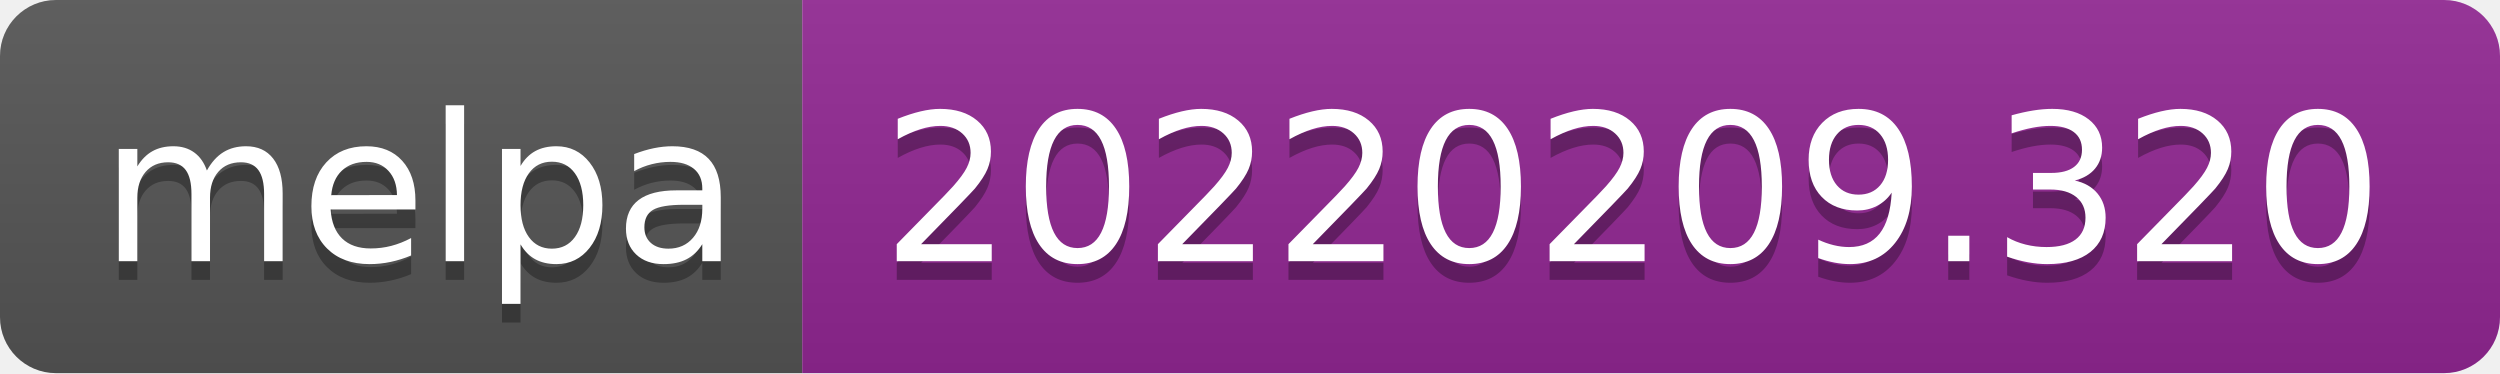
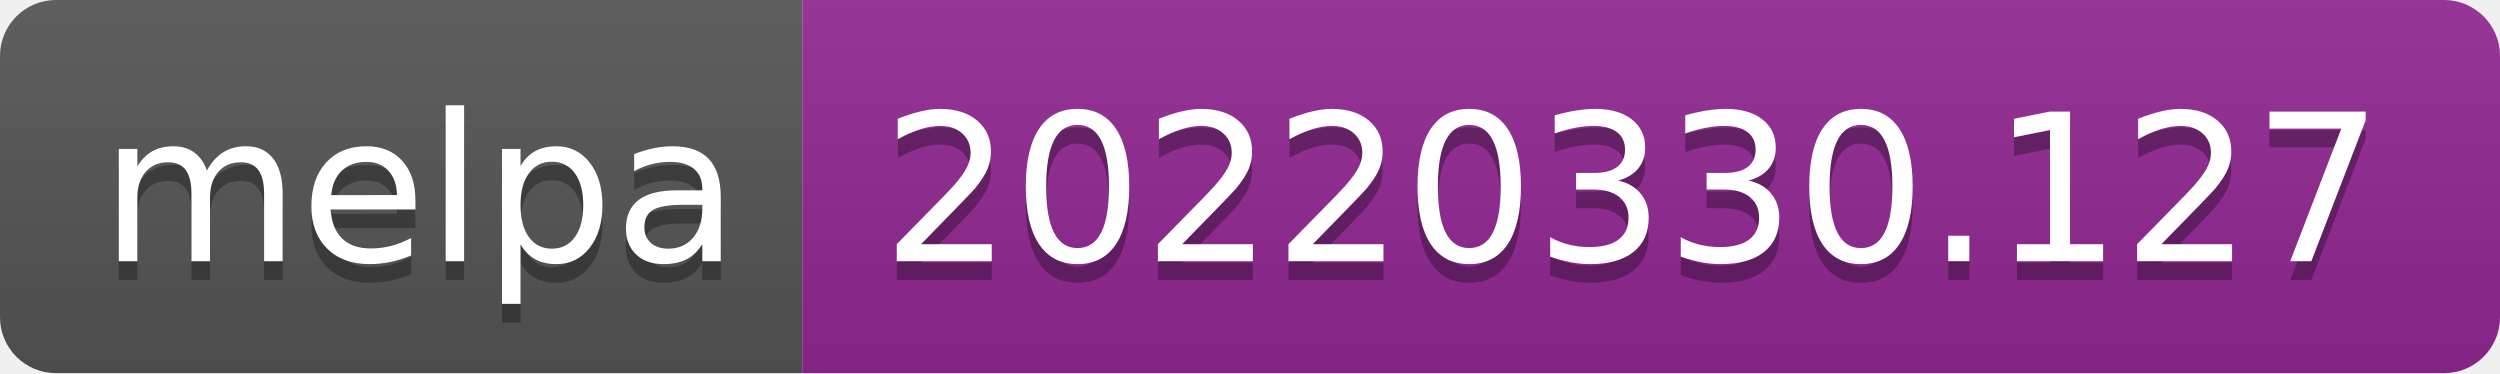
- <svg xmlns="http://www.w3.org/2000/svg" width="134" height="20" role="img" aria-label="melpa: 20220209.320">
+ <svg xmlns="http://www.w3.org/2000/svg" width="134" height="20" role="img" aria-label="melpa: 20220330.127">
  <linearGradient id="s" x2="0" y2="100%">
    <stop offset="0" stop-color="#bbb" stop-opacity=".1" />
    <stop offset="1" stop-opacity=".1" />
  </linearGradient>
  <clipPath id="r">
    <rect width="134" height="20" rx="3" fill="#fff" />
  </clipPath>
  <g clip-path="url(#r)">
    <rect width="43" height="20" fill="#555" />
    <rect x="43" width="91" height="20" fill="#922793" />
    <rect width="134" height="20" fill="url(#s)" />
  </g>
  <g fill="#fff" text-anchor="middle" font-family="Verdana,Geneva,DejaVu Sans,sans-serif" text-rendering="geometricPrecision" font-size="110">
    <text aria-hidden="true" x="225" y="150" fill="#010101" fill-opacity=".3" transform="scale(.1)" textLength="330">melpa</text>
    <text x="225" y="140" transform="scale(.1)" fill="#fff" textLength="330">melpa</text>
-     <text aria-hidden="true" x="875" y="150" fill="#010101" fill-opacity=".3" transform="scale(.1)" textLength="810">20220209.320</text>
-     <text x="875" y="140" transform="scale(.1)" fill="#fff" textLength="810">20220209.320</text>
+     <text aria-hidden="true" x="875" y="150" fill="#010101" fill-opacity=".3" transform="scale(.1)" textLength="810">20220330.127</text>
+     <text x="875" y="140" transform="scale(.1)" fill="#fff" textLength="810">20220330.127</text>
  </g>
</svg>
